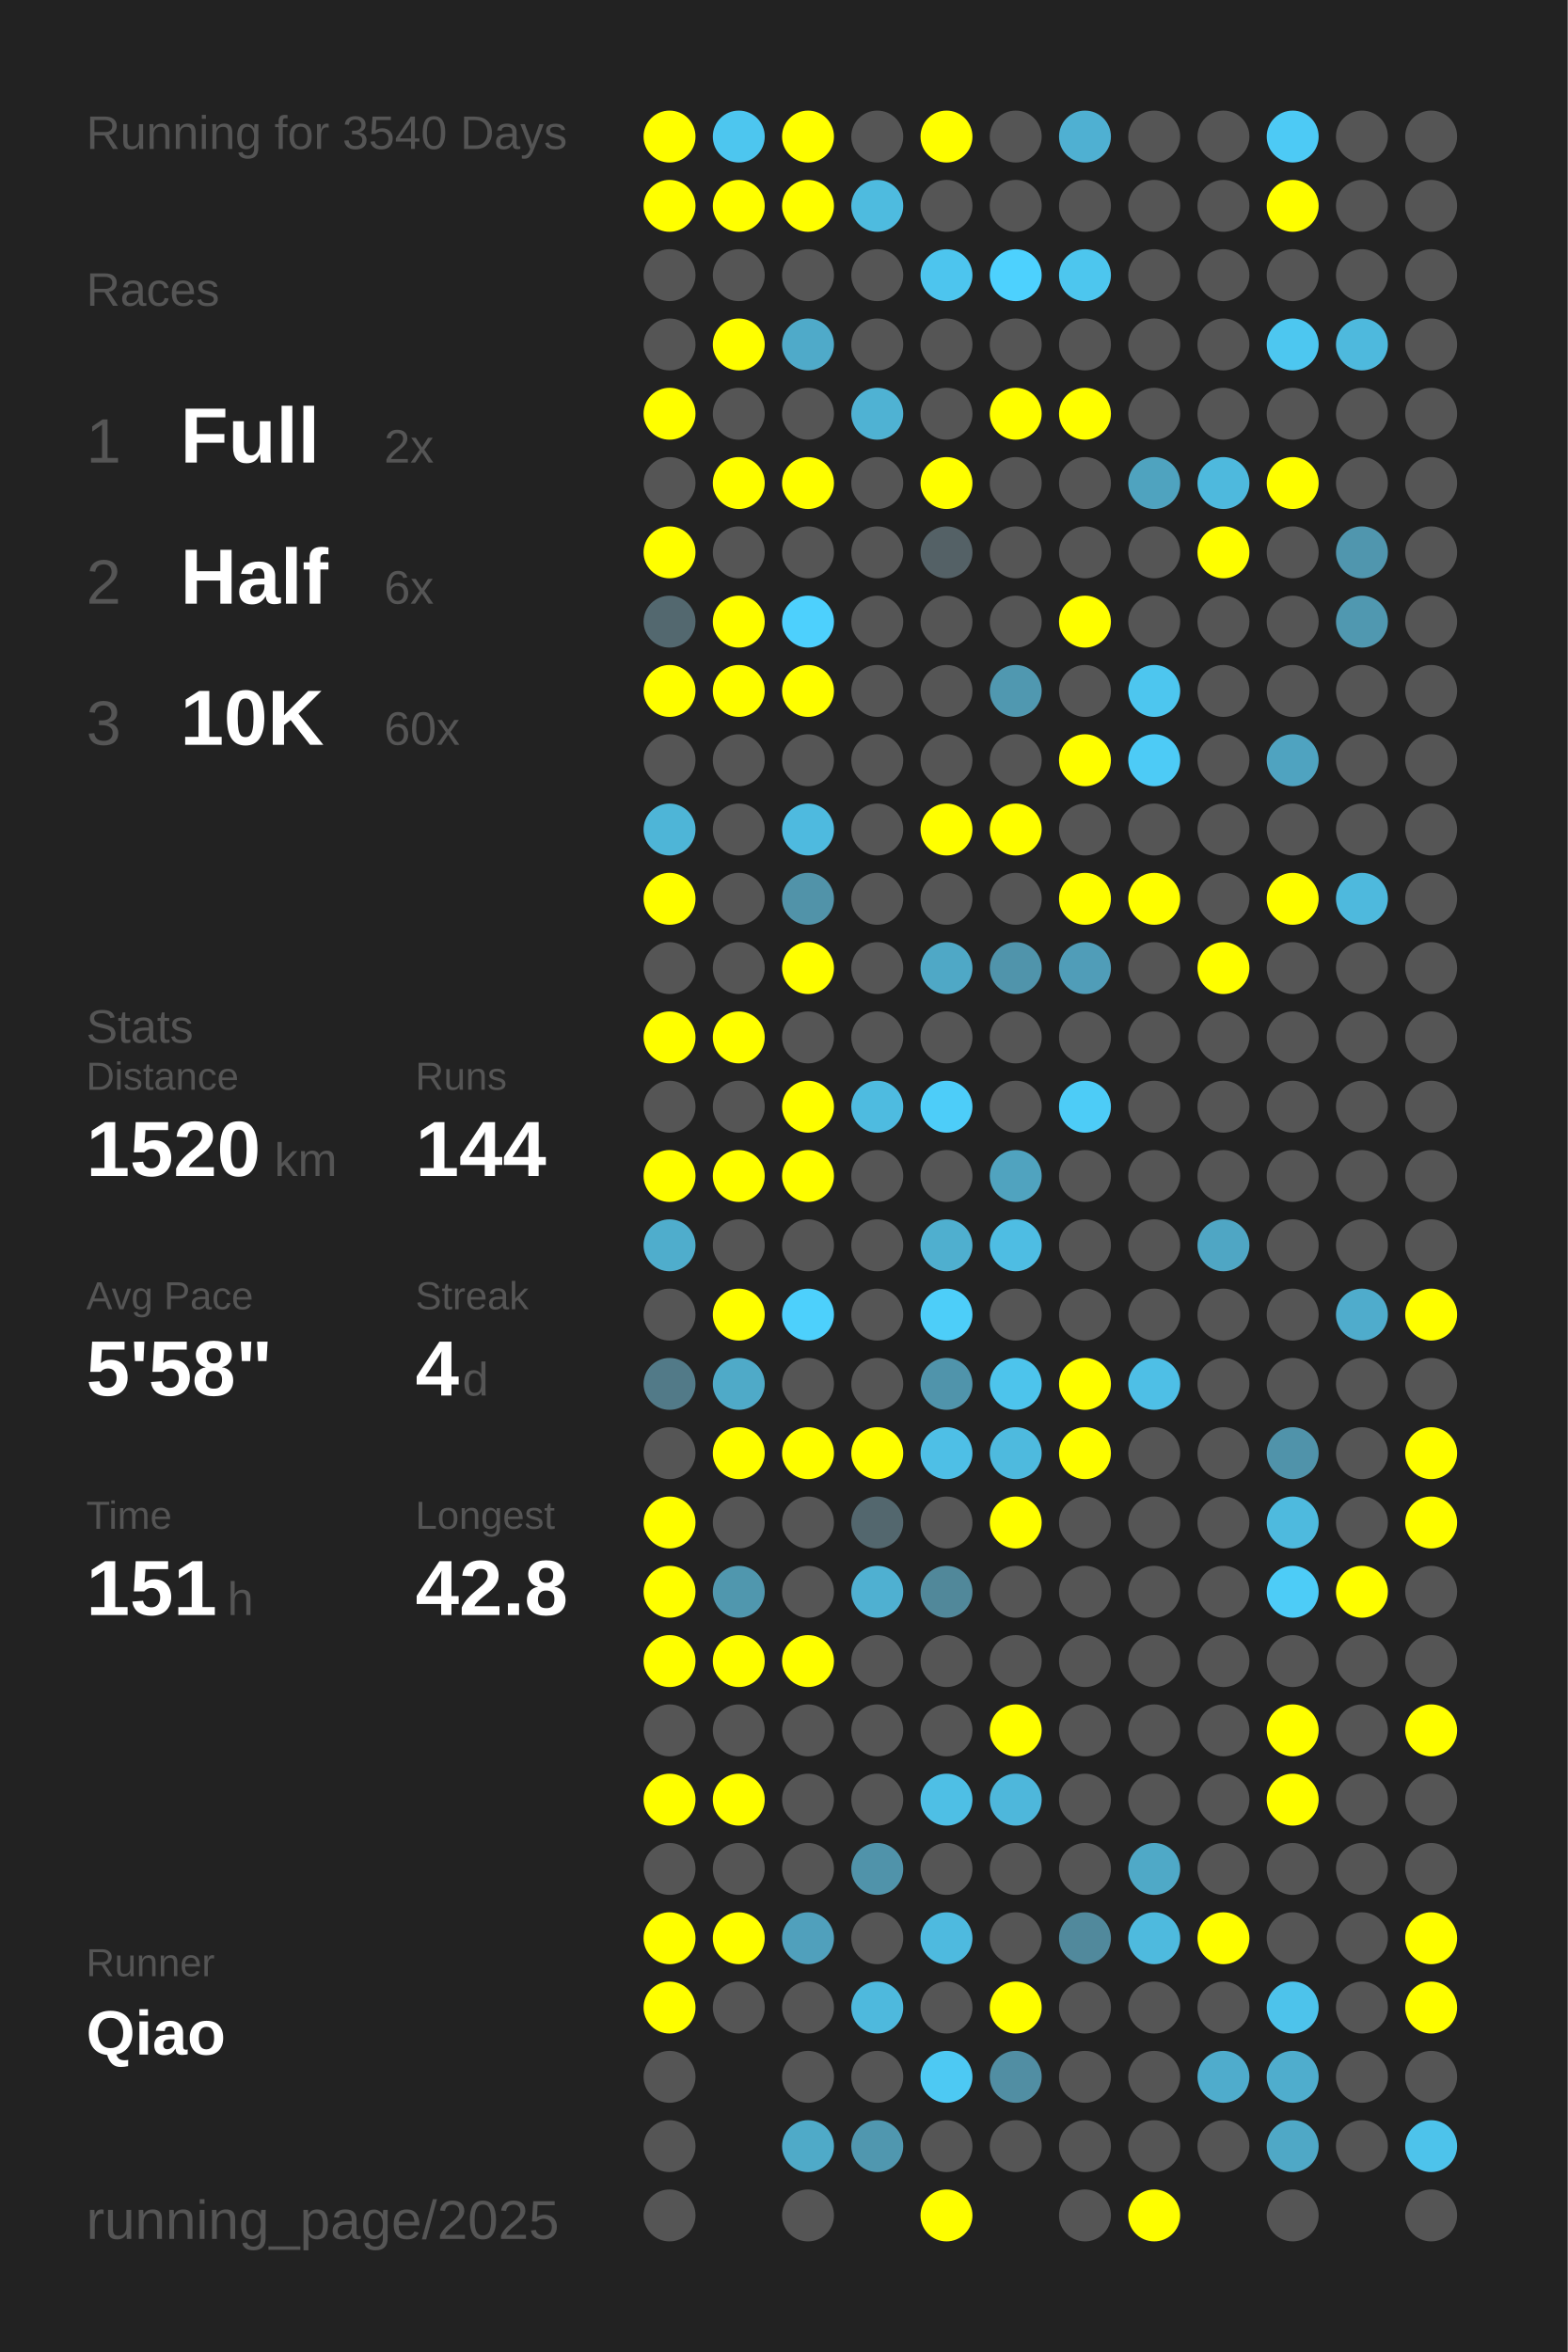
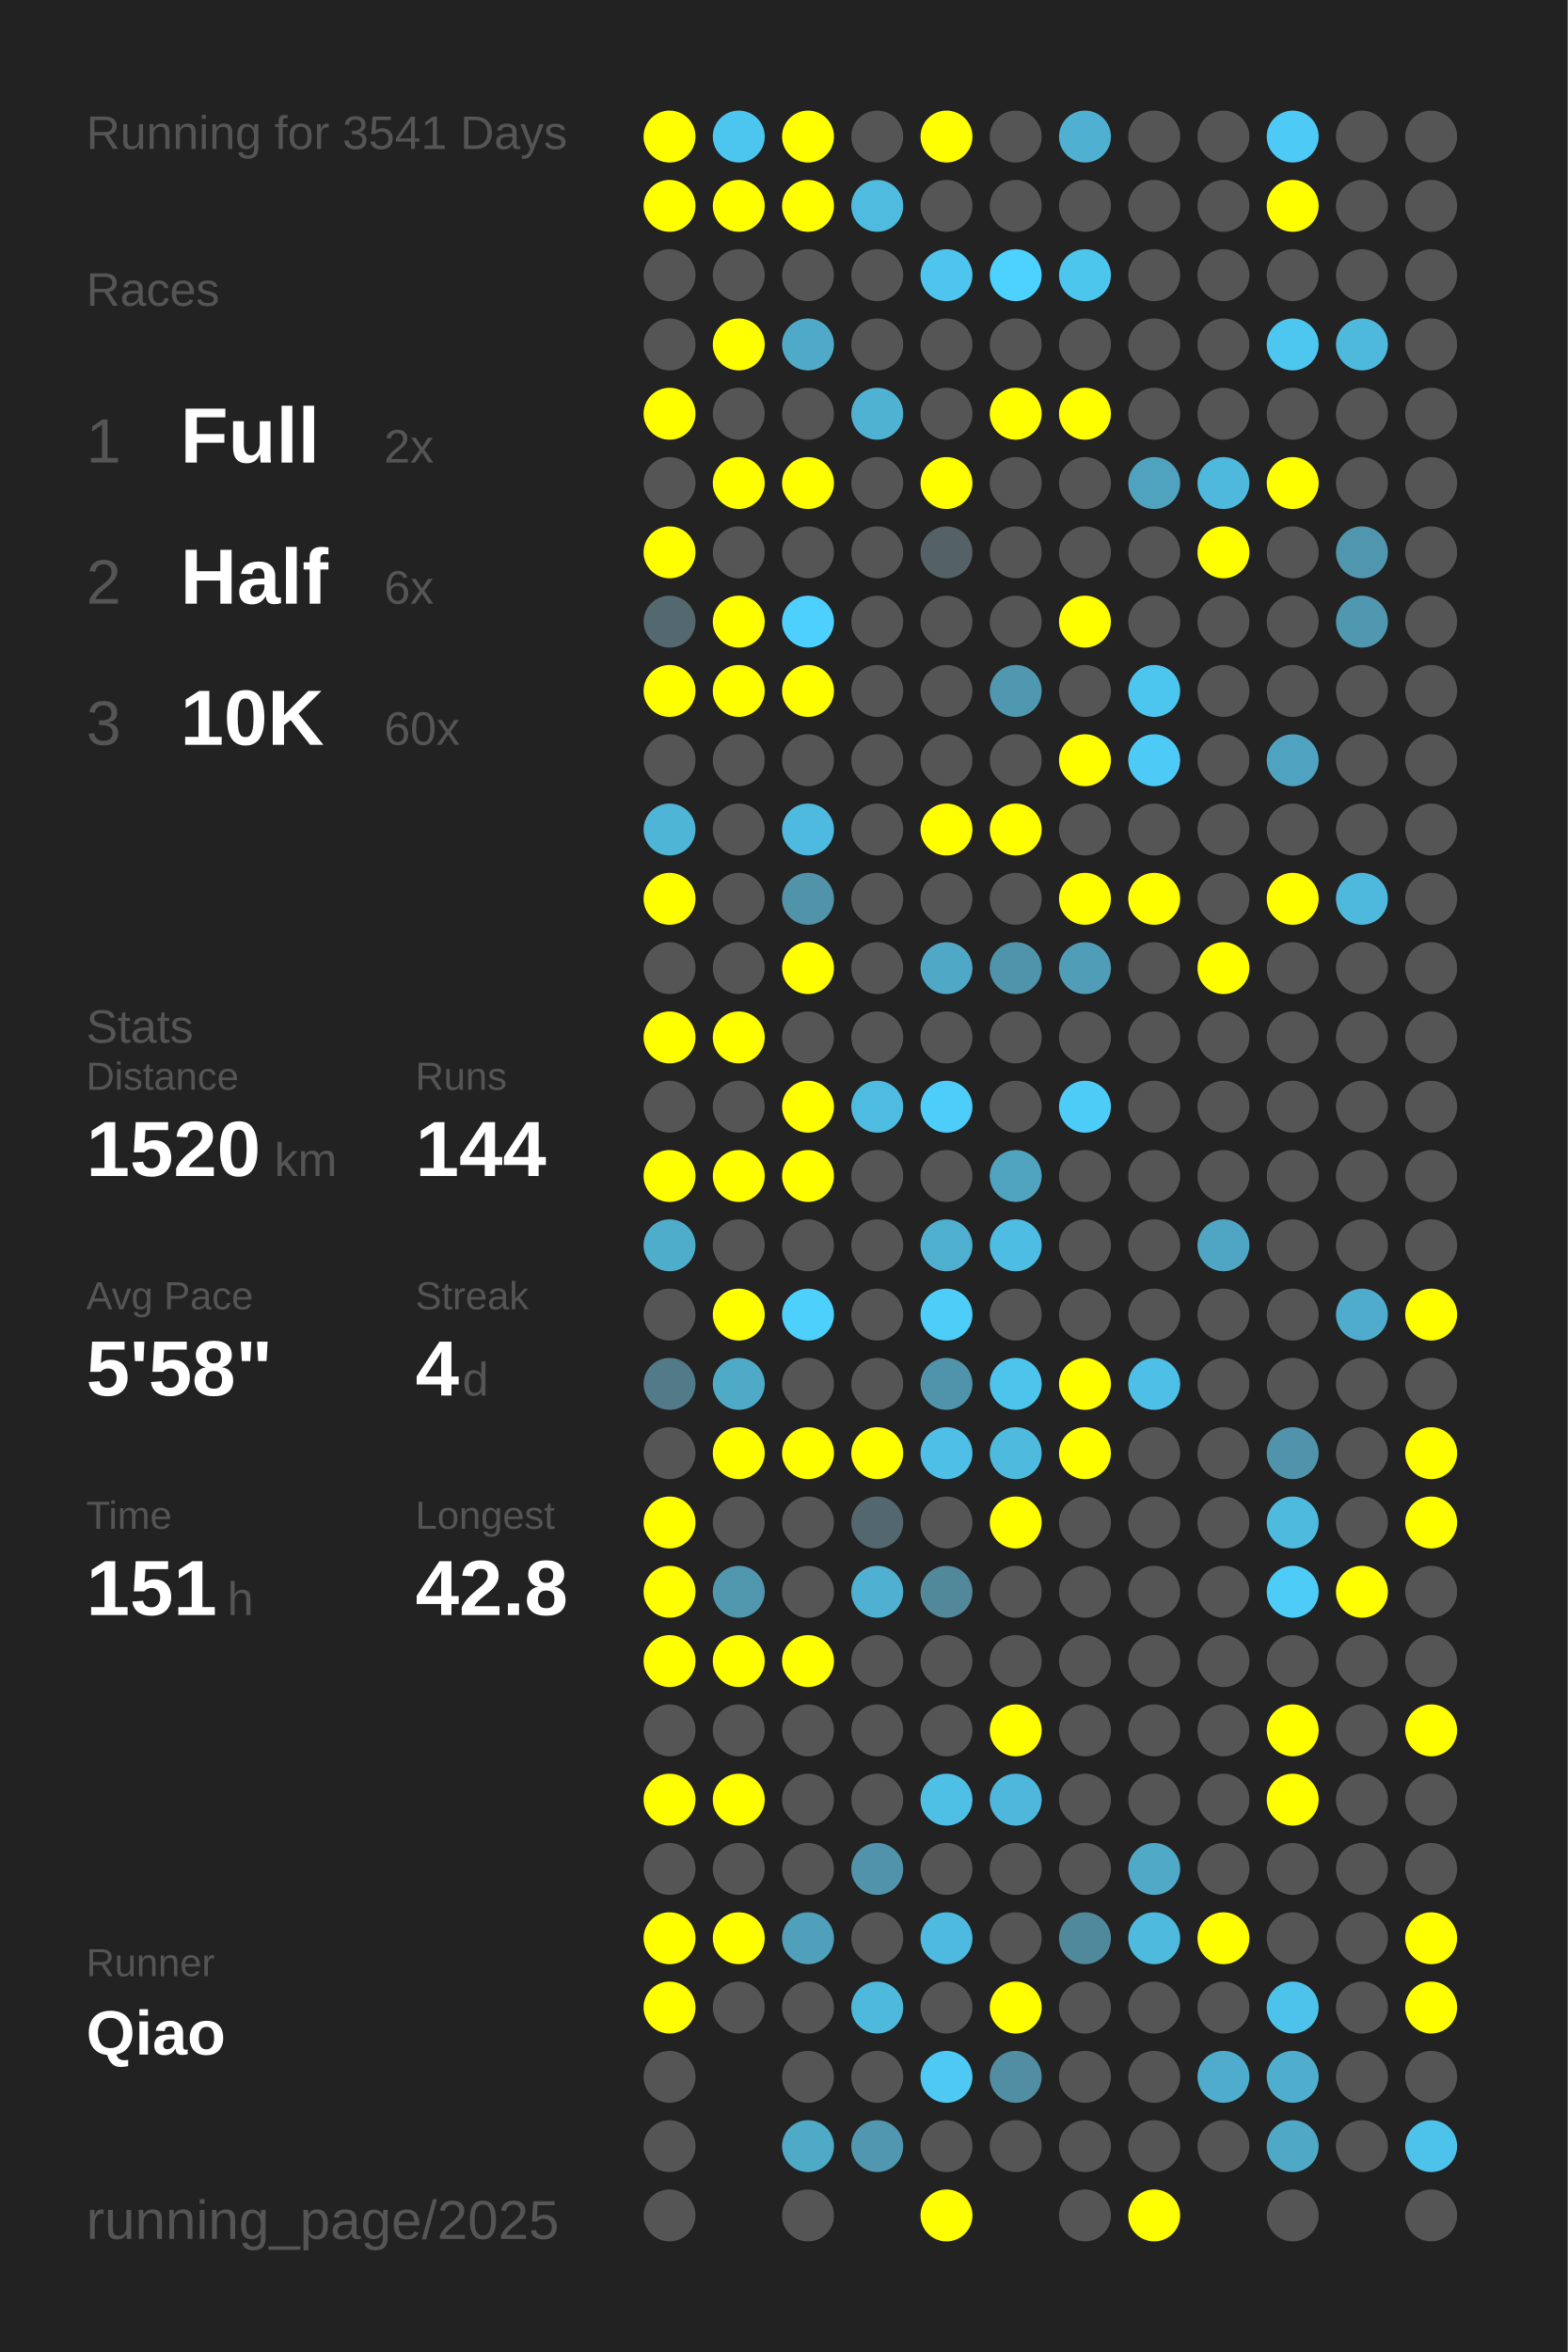
<svg xmlns="http://www.w3.org/2000/svg" baseProfile="full" height="300mm" version="1.1" viewBox="0,0,200,300" width="200mm">
  <defs />
  <rect fill="#222222" height="300" width="200" x="0" y="0" />
-   <text fill="#555555" style="font-size:6px; font-family:Arial;" x="11" y="19">Running for 3540 Days</text>
+   <text fill="#555555" style="font-size:6px; font-family:Arial;" x="11" y="19">Running for 3541 Days</text>
  <text fill="#555555" style="font-size:6px; font-family:Arial;" x="11" y="39">Races</text>
  <text fill="#555555" style="font-size:8px; font-family:Arial;" x="11" y="59">1</text>
  <text fill="#FFFFFF" style="font-size:10px; font-family:Arial; font-weight:bold;" x="23" y="59">Full</text>
  <text fill="#555555" style="font-size:6px; font-family:Arial;" x="49" y="59">2x</text>
  <text fill="#555555" style="font-size:8px; font-family:Arial;" x="11" y="77">2</text>
  <text fill="#FFFFFF" style="font-size:10px; font-family:Arial; font-weight:bold;" x="23" y="77">Half</text>
  <text fill="#555555" style="font-size:6px; font-family:Arial;" x="49" y="77">6x</text>
  <text fill="#555555" style="font-size:8px; font-family:Arial;" x="11" y="95">3</text>
  <text fill="#FFFFFF" style="font-size:10px; font-family:Arial; font-weight:bold;" x="23" y="95">10K</text>
  <text fill="#555555" style="font-size:6px; font-family:Arial;" x="49" y="95">60x</text>
  <text fill="#555555" style="font-size:6px; font-family:Arial;" x="11" y="133">Stats</text>
  <text fill="#555555" style="font-size:5px; font-family:Arial;" x="11" y="139">Distance</text>
  <text fill="#FFFFFF" style="font-size:10px; font-family:Arial; font-weight:bold;" x="11" y="150">1520</text>
  <text fill="#555555" style="font-size:6px; font-family:Arial;" x="35" y="150">km</text>
  <text fill="#555555" style="font-size:5px; font-family:Arial;" x="53" y="139">Runs</text>
  <text fill="#FFFFFF" style="font-size:10px; font-family:Arial; font-weight:bold;" x="53" y="150">144</text>
  <text fill="#555555" style="font-size:5px; font-family:Arial;" x="11" y="167">Avg Pace</text>
  <text fill="#FFFFFF" style="font-size:10px; font-family:Arial; font-weight:bold;" x="11" y="178">5'58"</text>
  <text fill="#555555" style="font-size:5px; font-family:Arial;" x="53" y="167">Streak</text>
  <text fill="#FFFFFF" style="font-size:10px; font-family:Arial; font-weight:bold;" x="53" y="178">4</text>
  <text fill="#555555" style="font-size:6px; font-family:Arial;" x="59" y="178">d</text>
  <text fill="#555555" style="font-size:5px; font-family:Arial;" x="11" y="195">Time</text>
  <text fill="#FFFFFF" style="font-size:10px; font-family:Arial; font-weight:bold;" x="11" y="206">151</text>
  <text fill="#555555" style="font-size:6px; font-family:Arial;" x="29" y="206">h</text>
  <text fill="#555555" style="font-size:5px; font-family:Arial;" x="53" y="195">Longest</text>
  <text fill="#FFFFFF" style="font-size:10px; font-family:Arial; font-weight:bold;" x="53" y="206">42.8</text>
  <text fill="#555555" style="font-size:5px; font-family:Arial;" x="11" y="252.065">Runner</text>
  <text fill="#FFFFFF" style="font-size:8px; font-family:Arial; font-weight:bold;" x="11" y="262.065">Qiao</text>
  <text fill="#555555" style="font-size:7px; font-family:Arial;" x="11" y="285.581">running_page/2025</text>
  <circle cx="85.417" cy="17.419" fill="#FFFF00" r="3.312" />
  <circle cx="85.417" cy="26.258" fill="#FFFF00" r="3.312" />
  <circle cx="85.417" cy="35.097" fill="#555555" r="3.312" />
  <circle cx="85.417" cy="43.935" fill="#555555" r="3.312" />
  <circle cx="85.417" cy="52.774" fill="#FFFF00" r="3.312" />
  <circle cx="85.417" cy="61.613" fill="#555555" r="3.312" />
  <circle cx="85.417" cy="70.452" fill="#FFFF00" r="3.312" />
  <circle cx="85.417" cy="79.29" fill="#53686f" r="3.312" />
  <circle cx="85.417" cy="88.129" fill="#FFFF00" r="3.312" />
  <circle cx="85.417" cy="96.968" fill="#555555" r="3.312" />
  <circle cx="85.417" cy="105.806" fill="#4eb5d7" r="3.312" />
  <circle cx="85.417" cy="114.645" fill="#FFFF00" r="3.312" />
  <circle cx="85.417" cy="123.484" fill="#555555" r="3.312" />
  <circle cx="85.417" cy="132.323" fill="#FFFF00" r="3.312" />
  <circle cx="85.417" cy="141.161" fill="#555555" r="3.312" />
  <circle cx="85.417" cy="150" fill="#FFFF00" r="3.312" />
  <circle cx="85.417" cy="158.839" fill="#4fadcc" r="3.312" />
  <circle cx="85.417" cy="167.677" fill="#555555" r="3.312" />
  <circle cx="85.417" cy="176.516" fill="#527a88" r="3.312" />
  <circle cx="85.417" cy="185.355" fill="#555555" r="3.312" />
  <circle cx="85.417" cy="194.194" fill="#FFFF00" r="3.312" />
  <circle cx="85.417" cy="203.032" fill="#FFFF00" r="3.312" />
  <circle cx="85.417" cy="211.871" fill="#FFFF00" r="3.312" />
  <circle cx="85.417" cy="220.71" fill="#555555" r="3.312" />
  <circle cx="85.417" cy="229.548" fill="#FFFF00" r="3.312" />
  <circle cx="85.417" cy="238.387" fill="#555555" r="3.312" />
  <circle cx="85.417" cy="247.226" fill="#FFFF00" r="3.312" />
  <circle cx="85.417" cy="256.065" fill="#FFFF00" r="3.312" />
  <circle cx="85.417" cy="264.903" fill="#555555" r="3.312" />
  <circle cx="85.417" cy="273.742" fill="#555555" r="3.312" />
  <circle cx="85.417" cy="282.581" fill="#555555" r="3.312" />
  <circle cx="94.25" cy="17.419" fill="#4dc6ef" r="3.312" />
  <circle cx="94.25" cy="26.258" fill="#FFFF00" r="3.312" />
  <circle cx="94.25" cy="35.097" fill="#555555" r="3.312" />
  <circle cx="94.25" cy="43.935" fill="#FFFF00" r="3.312" />
  <circle cx="94.25" cy="52.774" fill="#555555" r="3.312" />
  <circle cx="94.25" cy="61.613" fill="#FFFF00" r="3.312" />
  <circle cx="94.25" cy="70.452" fill="#555555" r="3.312" />
  <circle cx="94.25" cy="79.29" fill="#FFFF00" r="3.312" />
  <circle cx="94.25" cy="88.129" fill="#FFFF00" r="3.312" />
  <circle cx="94.25" cy="96.968" fill="#555555" r="3.312" />
  <circle cx="94.25" cy="105.806" fill="#555555" r="3.312" />
  <circle cx="94.25" cy="114.645" fill="#555555" r="3.312" />
  <circle cx="94.25" cy="123.484" fill="#555555" r="3.312" />
  <circle cx="94.25" cy="132.323" fill="#FFFF00" r="3.312" />
  <circle cx="94.25" cy="141.161" fill="#555555" r="3.312" />
  <circle cx="94.25" cy="150" fill="#FFFF00" r="3.312" />
  <circle cx="94.25" cy="158.839" fill="#555555" r="3.312" />
  <circle cx="94.25" cy="167.677" fill="#FFFF00" r="3.312" />
  <circle cx="94.25" cy="176.516" fill="#4faac8" r="3.312" />
  <circle cx="94.25" cy="185.355" fill="#FFFF00" r="3.312" />
  <circle cx="94.25" cy="194.194" fill="#555555" r="3.312" />
  <circle cx="94.25" cy="203.032" fill="#5097ae" r="3.312" />
  <circle cx="94.25" cy="211.871" fill="#FFFF00" r="3.312" />
  <circle cx="94.25" cy="220.71" fill="#555555" r="3.312" />
  <circle cx="94.25" cy="229.548" fill="#FFFF00" r="3.312" />
  <circle cx="94.25" cy="238.387" fill="#555555" r="3.312" />
  <circle cx="94.25" cy="247.226" fill="#FFFF00" r="3.312" />
  <circle cx="94.25" cy="256.065" fill="#555555" r="3.312" />
  <circle cx="103.083" cy="17.419" fill="#FFFF00" r="3.312" />
  <circle cx="103.083" cy="26.258" fill="#FFFF00" r="3.312" />
  <circle cx="103.083" cy="35.097" fill="#555555" r="3.312" />
  <circle cx="103.083" cy="43.935" fill="#4faac9" r="3.312" />
  <circle cx="103.083" cy="52.774" fill="#555555" r="3.312" />
  <circle cx="103.083" cy="61.613" fill="#FFFF00" r="3.312" />
  <circle cx="103.083" cy="70.452" fill="#555555" r="3.312" />
  <circle cx="103.083" cy="79.29" fill="#4dd0fd" r="3.312" />
  <circle cx="103.083" cy="88.129" fill="#FFFF00" r="3.312" />
  <circle cx="103.083" cy="96.968" fill="#555555" r="3.312" />
  <circle cx="103.083" cy="105.806" fill="#4ebadf" r="3.312" />
  <circle cx="103.083" cy="114.645" fill="#5193a9" r="3.312" />
  <circle cx="103.083" cy="123.484" fill="#FFFF00" r="3.312" />
  <circle cx="103.083" cy="132.323" fill="#555555" r="3.312" />
  <circle cx="103.083" cy="141.161" fill="#FFFF00" r="3.312" />
  <circle cx="103.083" cy="150" fill="#FFFF00" r="3.312" />
  <circle cx="103.083" cy="158.839" fill="#555555" r="3.312" />
  <circle cx="103.083" cy="167.677" fill="#4dd0fc" r="3.312" />
  <circle cx="103.083" cy="176.516" fill="#555555" r="3.312" />
  <circle cx="103.083" cy="185.355" fill="#FFFF00" r="3.312" />
  <circle cx="103.083" cy="194.194" fill="#555555" r="3.312" />
  <circle cx="103.083" cy="203.032" fill="#555555" r="3.312" />
  <circle cx="103.083" cy="211.871" fill="#FFFF00" r="3.312" />
  <circle cx="103.083" cy="220.71" fill="#555555" r="3.312" />
  <circle cx="103.083" cy="229.548" fill="#555555" r="3.312" />
  <circle cx="103.083" cy="238.387" fill="#555555" r="3.312" />
  <circle cx="103.083" cy="247.226" fill="#50a0bc" r="3.312" />
  <circle cx="103.083" cy="256.065" fill="#555555" r="3.312" />
  <circle cx="103.083" cy="264.903" fill="#555555" r="3.312" />
  <circle cx="103.083" cy="273.742" fill="#4faac8" r="3.312" />
  <circle cx="103.083" cy="282.581" fill="#555555" r="3.312" />
  <circle cx="111.917" cy="17.419" fill="#555555" r="3.312" />
  <circle cx="111.917" cy="26.258" fill="#4ebbdf" r="3.312" />
  <circle cx="111.917" cy="35.097" fill="#555555" r="3.312" />
  <circle cx="111.917" cy="43.935" fill="#555555" r="3.312" />
  <circle cx="111.917" cy="52.774" fill="#4fb2d3" r="3.312" />
  <circle cx="111.917" cy="61.613" fill="#555555" r="3.312" />
  <circle cx="111.917" cy="70.452" fill="#555555" r="3.312" />
  <circle cx="111.917" cy="79.29" fill="#555555" r="3.312" />
  <circle cx="111.917" cy="88.129" fill="#555555" r="3.312" />
  <circle cx="111.917" cy="96.968" fill="#555555" r="3.312" />
  <circle cx="111.917" cy="105.806" fill="#555555" r="3.312" />
  <circle cx="111.917" cy="114.645" fill="#555555" r="3.312" />
  <circle cx="111.917" cy="123.484" fill="#555555" r="3.312" />
  <circle cx="111.917" cy="132.323" fill="#555555" r="3.312" />
  <circle cx="111.917" cy="141.161" fill="#4ebbe0" r="3.312" />
  <circle cx="111.917" cy="150" fill="#555555" r="3.312" />
  <circle cx="111.917" cy="158.839" fill="#555555" r="3.312" />
  <circle cx="111.917" cy="167.677" fill="#555555" r="3.312" />
  <circle cx="111.917" cy="176.516" fill="#555555" r="3.312" />
  <circle cx="111.917" cy="185.355" fill="#FFFF00" r="3.312" />
  <circle cx="111.917" cy="194.194" fill="#53676e" r="3.312" />
  <circle cx="111.917" cy="203.032" fill="#4fb0d1" r="3.312" />
  <circle cx="111.917" cy="211.871" fill="#555555" r="3.312" />
  <circle cx="111.917" cy="220.71" fill="#555555" r="3.312" />
  <circle cx="111.917" cy="229.548" fill="#555555" r="3.312" />
  <circle cx="111.917" cy="238.387" fill="#5093aa" r="3.312" />
  <circle cx="111.917" cy="247.226" fill="#555555" r="3.312" />
  <circle cx="111.917" cy="256.065" fill="#4eb9dd" r="3.312" />
  <circle cx="111.917" cy="264.903" fill="#555555" r="3.312" />
  <circle cx="111.917" cy="273.742" fill="#5097af" r="3.312" />
  <circle cx="120.75" cy="17.419" fill="#FFFF00" r="3.312" />
  <circle cx="120.75" cy="26.258" fill="#555555" r="3.312" />
  <circle cx="120.75" cy="35.097" fill="#4dc5ee" r="3.312" />
  <circle cx="120.75" cy="43.935" fill="#555555" r="3.312" />
  <circle cx="120.75" cy="52.774" fill="#555555" r="3.312" />
  <circle cx="120.75" cy="61.613" fill="#FFFF00" r="3.312" />
  <circle cx="120.75" cy="70.452" fill="#546166" r="3.312" />
  <circle cx="120.75" cy="79.29" fill="#555555" r="3.312" />
  <circle cx="120.75" cy="88.129" fill="#555555" r="3.312" />
  <circle cx="120.75" cy="96.968" fill="#555555" r="3.312" />
  <circle cx="120.75" cy="105.806" fill="#FFFF00" r="3.312" />
  <circle cx="120.75" cy="114.645" fill="#555555" r="3.312" />
  <circle cx="120.75" cy="123.484" fill="#4fa8c6" r="3.312" />
  <circle cx="120.75" cy="132.323" fill="#555555" r="3.312" />
  <circle cx="120.75" cy="141.161" fill="#4dcdf9" r="3.312" />
  <circle cx="120.75" cy="150" fill="#555555" r="3.312" />
  <circle cx="120.75" cy="158.839" fill="#4fafcf" r="3.312" />
  <circle cx="120.75" cy="167.677" fill="#4dcef9" r="3.312" />
  <circle cx="120.75" cy="176.516" fill="#5094ab" r="3.312" />
  <circle cx="120.75" cy="185.355" fill="#4ebfe6" r="3.312" />
  <circle cx="120.75" cy="194.194" fill="#555555" r="3.312" />
  <circle cx="120.75" cy="203.032" fill="#51889a" r="3.312" />
  <circle cx="120.75" cy="211.871" fill="#555555" r="3.312" />
  <circle cx="120.75" cy="220.71" fill="#555555" r="3.312" />
  <circle cx="120.75" cy="229.548" fill="#4ebfe5" r="3.312" />
  <circle cx="120.75" cy="238.387" fill="#555555" r="3.312" />
  <circle cx="120.75" cy="247.226" fill="#4ebadf" r="3.312" />
  <circle cx="120.75" cy="256.065" fill="#555555" r="3.312" />
  <circle cx="120.75" cy="264.903" fill="#4dc9f3" r="3.312" />
  <circle cx="120.75" cy="273.742" fill="#555555" r="3.312" />
  <circle cx="120.75" cy="282.581" fill="#FFFF00" r="3.312" />
  <circle cx="129.583" cy="17.419" fill="#555555" r="3.312" />
  <circle cx="129.583" cy="26.258" fill="#555555" r="3.312" />
  <circle cx="129.583" cy="35.097" fill="#4dd1fe" r="3.312" />
  <circle cx="129.583" cy="43.935" fill="#555555" r="3.312" />
  <circle cx="129.583" cy="52.774" fill="#FFFF00" r="3.312" />
  <circle cx="129.583" cy="61.613" fill="#555555" r="3.312" />
  <circle cx="129.583" cy="70.452" fill="#555555" r="3.312" />
  <circle cx="129.583" cy="79.29" fill="#555555" r="3.312" />
  <circle cx="129.583" cy="88.129" fill="#5098b0" r="3.312" />
  <circle cx="129.583" cy="96.968" fill="#555555" r="3.312" />
  <circle cx="129.583" cy="105.806" fill="#FFFF00" r="3.312" />
  <circle cx="129.583" cy="114.645" fill="#555555" r="3.312" />
  <circle cx="129.583" cy="123.484" fill="#5094ab" r="3.312" />
  <circle cx="129.583" cy="132.323" fill="#555555" r="3.312" />
  <circle cx="129.583" cy="141.161" fill="#555555" r="3.312" />
  <circle cx="129.583" cy="150" fill="#50a3bf" r="3.312" />
  <circle cx="129.583" cy="158.839" fill="#4ebde3" r="3.312" />
  <circle cx="129.583" cy="167.677" fill="#555555" r="3.312" />
  <circle cx="129.583" cy="176.516" fill="#4dc4ec" r="3.312" />
  <circle cx="129.583" cy="185.355" fill="#4ebade" r="3.312" />
  <circle cx="129.583" cy="194.194" fill="#FFFF00" r="3.312" />
  <circle cx="129.583" cy="203.032" fill="#555555" r="3.312" />
  <circle cx="129.583" cy="211.871" fill="#555555" r="3.312" />
  <circle cx="129.583" cy="220.71" fill="#FFFF00" r="3.312" />
  <circle cx="129.583" cy="229.548" fill="#4eb7db" r="3.312" />
  <circle cx="129.583" cy="238.387" fill="#555555" r="3.312" />
  <circle cx="129.583" cy="247.226" fill="#555555" r="3.312" />
  <circle cx="129.583" cy="256.065" fill="#FFFF00" r="3.312" />
  <circle cx="129.583" cy="264.903" fill="#518ea3" r="3.312" />
  <circle cx="129.583" cy="273.742" fill="#555555" r="3.312" />
  <circle cx="138.417" cy="17.419" fill="#4fb0d2" r="3.312" />
  <circle cx="138.417" cy="26.258" fill="#555555" r="3.312" />
  <circle cx="138.417" cy="35.097" fill="#4dc6ee" r="3.312" />
  <circle cx="138.417" cy="43.935" fill="#555555" r="3.312" />
  <circle cx="138.417" cy="52.774" fill="#FFFF00" r="3.312" />
  <circle cx="138.417" cy="61.613" fill="#555555" r="3.312" />
  <circle cx="138.417" cy="70.452" fill="#555555" r="3.312" />
  <circle cx="138.417" cy="79.29" fill="#FFFF00" r="3.312" />
  <circle cx="138.417" cy="88.129" fill="#555555" r="3.312" />
  <circle cx="138.417" cy="96.968" fill="#FFFF00" r="3.312" />
  <circle cx="138.417" cy="105.806" fill="#555555" r="3.312" />
  <circle cx="138.417" cy="114.645" fill="#FFFF00" r="3.312" />
  <circle cx="138.417" cy="123.484" fill="#509db8" r="3.312" />
  <circle cx="138.417" cy="132.323" fill="#555555" r="3.312" />
  <circle cx="138.417" cy="141.161" fill="#4dccf7" r="3.312" />
  <circle cx="138.417" cy="150" fill="#555555" r="3.312" />
  <circle cx="138.417" cy="158.839" fill="#555555" r="3.312" />
  <circle cx="138.417" cy="167.677" fill="#555555" r="3.312" />
  <circle cx="138.417" cy="176.516" fill="#FFFF00" r="3.312" />
  <circle cx="138.417" cy="185.355" fill="#FFFF00" r="3.312" />
  <circle cx="138.417" cy="194.194" fill="#555555" r="3.312" />
  <circle cx="138.417" cy="203.032" fill="#555555" r="3.312" />
  <circle cx="138.417" cy="211.871" fill="#555555" r="3.312" />
  <circle cx="138.417" cy="220.71" fill="#555555" r="3.312" />
  <circle cx="138.417" cy="229.548" fill="#555555" r="3.312" />
  <circle cx="138.417" cy="238.387" fill="#555555" r="3.312" />
  <circle cx="138.417" cy="247.226" fill="#51899c" r="3.312" />
  <circle cx="138.417" cy="256.065" fill="#555555" r="3.312" />
  <circle cx="138.417" cy="264.903" fill="#555555" r="3.312" />
  <circle cx="138.417" cy="273.742" fill="#555555" r="3.312" />
  <circle cx="138.417" cy="282.581" fill="#555555" r="3.312" />
  <circle cx="147.25" cy="17.419" fill="#555555" r="3.312" />
  <circle cx="147.25" cy="26.258" fill="#555555" r="3.312" />
  <circle cx="147.25" cy="35.097" fill="#555555" r="3.312" />
  <circle cx="147.25" cy="43.935" fill="#555555" r="3.312" />
  <circle cx="147.25" cy="52.774" fill="#555555" r="3.312" />
  <circle cx="147.25" cy="61.613" fill="#4fa3bf" r="3.312" />
  <circle cx="147.25" cy="70.452" fill="#555555" r="3.312" />
  <circle cx="147.25" cy="79.29" fill="#555555" r="3.312" />
  <circle cx="147.25" cy="88.129" fill="#4dc6ef" r="3.312" />
  <circle cx="147.25" cy="96.968" fill="#4dcbf6" r="3.312" />
  <circle cx="147.25" cy="105.806" fill="#555555" r="3.312" />
  <circle cx="147.25" cy="114.645" fill="#FFFF00" r="3.312" />
  <circle cx="147.25" cy="123.484" fill="#555555" r="3.312" />
  <circle cx="147.25" cy="132.323" fill="#555555" r="3.312" />
  <circle cx="147.25" cy="141.161" fill="#555555" r="3.312" />
  <circle cx="147.25" cy="150" fill="#555555" r="3.312" />
  <circle cx="147.25" cy="158.839" fill="#555555" r="3.312" />
  <circle cx="147.25" cy="167.677" fill="#555555" r="3.312" />
  <circle cx="147.25" cy="176.516" fill="#4ebfe6" r="3.312" />
  <circle cx="147.25" cy="185.355" fill="#555555" r="3.312" />
  <circle cx="147.25" cy="194.194" fill="#555555" r="3.312" />
  <circle cx="147.25" cy="203.032" fill="#555555" r="3.312" />
  <circle cx="147.25" cy="211.871" fill="#555555" r="3.312" />
  <circle cx="147.25" cy="220.71" fill="#555555" r="3.312" />
  <circle cx="147.25" cy="229.548" fill="#555555" r="3.312" />
  <circle cx="147.25" cy="238.387" fill="#4fa9c7" r="3.312" />
  <circle cx="147.25" cy="247.226" fill="#4ebade" r="3.312" />
  <circle cx="147.25" cy="256.065" fill="#555555" r="3.312" />
  <circle cx="147.25" cy="264.903" fill="#555555" r="3.312" />
  <circle cx="147.25" cy="273.742" fill="#555555" r="3.312" />
  <circle cx="147.25" cy="282.581" fill="#FFFF00" r="3.312" />
  <circle cx="156.083" cy="17.419" fill="#555555" r="3.312" />
  <circle cx="156.083" cy="26.258" fill="#555555" r="3.312" />
  <circle cx="156.083" cy="35.097" fill="#555555" r="3.312" />
  <circle cx="156.083" cy="43.935" fill="#555555" r="3.312" />
  <circle cx="156.083" cy="52.774" fill="#555555" r="3.312" />
  <circle cx="156.083" cy="61.613" fill="#4eb9dd" r="3.312" />
  <circle cx="156.083" cy="70.452" fill="#FFFF00" r="3.312" />
  <circle cx="156.083" cy="79.29" fill="#555555" r="3.312" />
  <circle cx="156.083" cy="88.129" fill="#555555" r="3.312" />
  <circle cx="156.083" cy="96.968" fill="#555555" r="3.312" />
  <circle cx="156.083" cy="105.806" fill="#555555" r="3.312" />
  <circle cx="156.083" cy="114.645" fill="#555555" r="3.312" />
  <circle cx="156.083" cy="123.484" fill="#FFFF00" r="3.312" />
  <circle cx="156.083" cy="132.323" fill="#555555" r="3.312" />
  <circle cx="156.083" cy="141.161" fill="#555555" r="3.312" />
  <circle cx="156.083" cy="150" fill="#555555" r="3.312" />
  <circle cx="156.083" cy="158.839" fill="#4fa6c4" r="3.312" />
  <circle cx="156.083" cy="167.677" fill="#555555" r="3.312" />
  <circle cx="156.083" cy="176.516" fill="#555555" r="3.312" />
  <circle cx="156.083" cy="185.355" fill="#555555" r="3.312" />
  <circle cx="156.083" cy="194.194" fill="#555555" r="3.312" />
  <circle cx="156.083" cy="203.032" fill="#555555" r="3.312" />
  <circle cx="156.083" cy="211.871" fill="#555555" r="3.312" />
  <circle cx="156.083" cy="220.71" fill="#555555" r="3.312" />
  <circle cx="156.083" cy="229.548" fill="#555555" r="3.312" />
  <circle cx="156.083" cy="238.387" fill="#555555" r="3.312" />
  <circle cx="156.083" cy="247.226" fill="#FFFF00" r="3.312" />
  <circle cx="156.083" cy="256.065" fill="#555555" r="3.312" />
  <circle cx="156.083" cy="264.903" fill="#4faccc" r="3.312" />
  <circle cx="156.083" cy="273.742" fill="#555555" r="3.312" />
  <circle cx="164.917" cy="17.419" fill="#4dcaf5" r="3.312" />
  <circle cx="164.917" cy="26.258" fill="#FFFF00" r="3.312" />
  <circle cx="164.917" cy="35.097" fill="#555555" r="3.312" />
  <circle cx="164.917" cy="43.935" fill="#4dc7f0" r="3.312" />
  <circle cx="164.917" cy="52.774" fill="#555555" r="3.312" />
  <circle cx="164.917" cy="61.613" fill="#FFFF00" r="3.312" />
  <circle cx="164.917" cy="70.452" fill="#555555" r="3.312" />
  <circle cx="164.917" cy="79.29" fill="#555555" r="3.312" />
  <circle cx="164.917" cy="88.129" fill="#555555" r="3.312" />
  <circle cx="164.917" cy="96.968" fill="#4fa3c0" r="3.312" />
  <circle cx="164.917" cy="105.806" fill="#555555" r="3.312" />
  <circle cx="164.917" cy="114.645" fill="#FFFF00" r="3.312" />
  <circle cx="164.917" cy="123.484" fill="#555555" r="3.312" />
  <circle cx="164.917" cy="132.323" fill="#555555" r="3.312" />
  <circle cx="164.917" cy="141.161" fill="#555555" r="3.312" />
  <circle cx="164.917" cy="150" fill="#555555" r="3.312" />
  <circle cx="164.917" cy="158.839" fill="#555555" r="3.312" />
  <circle cx="164.917" cy="167.677" fill="#555555" r="3.312" />
  <circle cx="164.917" cy="176.516" fill="#555555" r="3.312" />
  <circle cx="164.917" cy="185.355" fill="#5093aa" r="3.312" />
  <circle cx="164.917" cy="194.194" fill="#4ebade" r="3.312" />
  <circle cx="164.917" cy="203.032" fill="#4dccf7" r="3.312" />
  <circle cx="164.917" cy="211.871" fill="#555555" r="3.312" />
  <circle cx="164.917" cy="220.71" fill="#FFFF00" r="3.312" />
  <circle cx="164.917" cy="229.548" fill="#FFFF00" r="3.312" />
  <circle cx="164.917" cy="238.387" fill="#555555" r="3.312" />
  <circle cx="164.917" cy="247.226" fill="#555555" r="3.312" />
  <circle cx="164.917" cy="256.065" fill="#4dc3eb" r="3.312" />
  <circle cx="164.917" cy="264.903" fill="#4fadcd" r="3.312" />
  <circle cx="164.917" cy="273.742" fill="#4fa8c6" r="3.312" />
  <circle cx="164.917" cy="282.581" fill="#555555" r="3.312" />
  <circle cx="173.75" cy="17.419" fill="#555555" r="3.312" />
  <circle cx="173.75" cy="26.258" fill="#555555" r="3.312" />
  <circle cx="173.75" cy="35.097" fill="#555555" r="3.312" />
  <circle cx="173.75" cy="43.935" fill="#4eb9dd" r="3.312" />
  <circle cx="173.75" cy="52.774" fill="#555555" r="3.312" />
  <circle cx="173.75" cy="61.613" fill="#555555" r="3.312" />
  <circle cx="173.75" cy="70.452" fill="#5096ae" r="3.312" />
  <circle cx="173.75" cy="79.29" fill="#5098b0" r="3.312" />
  <circle cx="173.75" cy="88.129" fill="#555555" r="3.312" />
  <circle cx="173.75" cy="96.968" fill="#555555" r="3.312" />
  <circle cx="173.75" cy="105.806" fill="#555555" r="3.312" />
  <circle cx="173.75" cy="114.645" fill="#4eb9dd" r="3.312" />
  <circle cx="173.75" cy="123.484" fill="#555555" r="3.312" />
  <circle cx="173.75" cy="132.323" fill="#555555" r="3.312" />
  <circle cx="173.75" cy="141.161" fill="#555555" r="3.312" />
  <circle cx="173.75" cy="150" fill="#555555" r="3.312" />
  <circle cx="173.75" cy="158.839" fill="#555555" r="3.312" />
  <circle cx="173.75" cy="167.677" fill="#4faccc" r="3.312" />
  <circle cx="173.75" cy="176.516" fill="#555555" r="3.312" />
  <circle cx="173.75" cy="185.355" fill="#555555" r="3.312" />
  <circle cx="173.75" cy="194.194" fill="#555555" r="3.312" />
  <circle cx="173.75" cy="203.032" fill="#FFFF00" r="3.312" />
  <circle cx="173.75" cy="211.871" fill="#555555" r="3.312" />
  <circle cx="173.75" cy="220.71" fill="#555555" r="3.312" />
  <circle cx="173.75" cy="229.548" fill="#555555" r="3.312" />
  <circle cx="173.75" cy="238.387" fill="#555555" r="3.312" />
  <circle cx="173.75" cy="247.226" fill="#555555" r="3.312" />
  <circle cx="173.75" cy="256.065" fill="#555555" r="3.312" />
  <circle cx="173.75" cy="264.903" fill="#555555" r="3.312" />
  <circle cx="173.75" cy="273.742" fill="#555555" r="3.312" />
  <circle cx="182.583" cy="17.419" fill="#555555" r="3.312" />
  <circle cx="182.583" cy="26.258" fill="#555555" r="3.312" />
  <circle cx="182.583" cy="35.097" fill="#555555" r="3.312" />
  <circle cx="182.583" cy="43.935" fill="#555555" r="3.312" />
  <circle cx="182.583" cy="52.774" fill="#555555" r="3.312" />
  <circle cx="182.583" cy="61.613" fill="#555555" r="3.312" />
  <circle cx="182.583" cy="70.452" fill="#555555" r="3.312" />
  <circle cx="182.583" cy="79.29" fill="#555555" r="3.312" />
  <circle cx="182.583" cy="88.129" fill="#555555" r="3.312" />
  <circle cx="182.583" cy="96.968" fill="#555555" r="3.312" />
  <circle cx="182.583" cy="105.806" fill="#555555" r="3.312" />
  <circle cx="182.583" cy="114.645" fill="#555555" r="3.312" />
  <circle cx="182.583" cy="123.484" fill="#555555" r="3.312" />
  <circle cx="182.583" cy="132.323" fill="#555555" r="3.312" />
  <circle cx="182.583" cy="141.161" fill="#555555" r="3.312" />
  <circle cx="182.583" cy="150" fill="#555555" r="3.312" />
  <circle cx="182.583" cy="158.839" fill="#555555" r="3.312" />
  <circle cx="182.583" cy="167.677" fill="#FFFF00" r="3.312" />
  <circle cx="182.583" cy="176.516" fill="#555555" r="3.312" />
  <circle cx="182.583" cy="185.355" fill="#FFFF00" r="3.312" />
  <circle cx="182.583" cy="194.194" fill="#FFFF00" r="3.312" />
  <circle cx="182.583" cy="203.032" fill="#555555" r="3.312" />
  <circle cx="182.583" cy="211.871" fill="#555555" r="3.312" />
  <circle cx="182.583" cy="220.71" fill="#FFFF00" r="3.312" />
  <circle cx="182.583" cy="229.548" fill="#555555" r="3.312" />
  <circle cx="182.583" cy="238.387" fill="#555555" r="3.312" />
  <circle cx="182.583" cy="247.226" fill="#FFFF00" r="3.312" />
  <circle cx="182.583" cy="256.065" fill="#FFFF00" r="3.312" />
  <circle cx="182.583" cy="264.903" fill="#555555" r="3.312" />
  <circle cx="182.583" cy="273.742" fill="#4dc3eb" r="3.312" />
  <circle cx="182.583" cy="282.581" fill="#555555" r="3.312" />
</svg>
